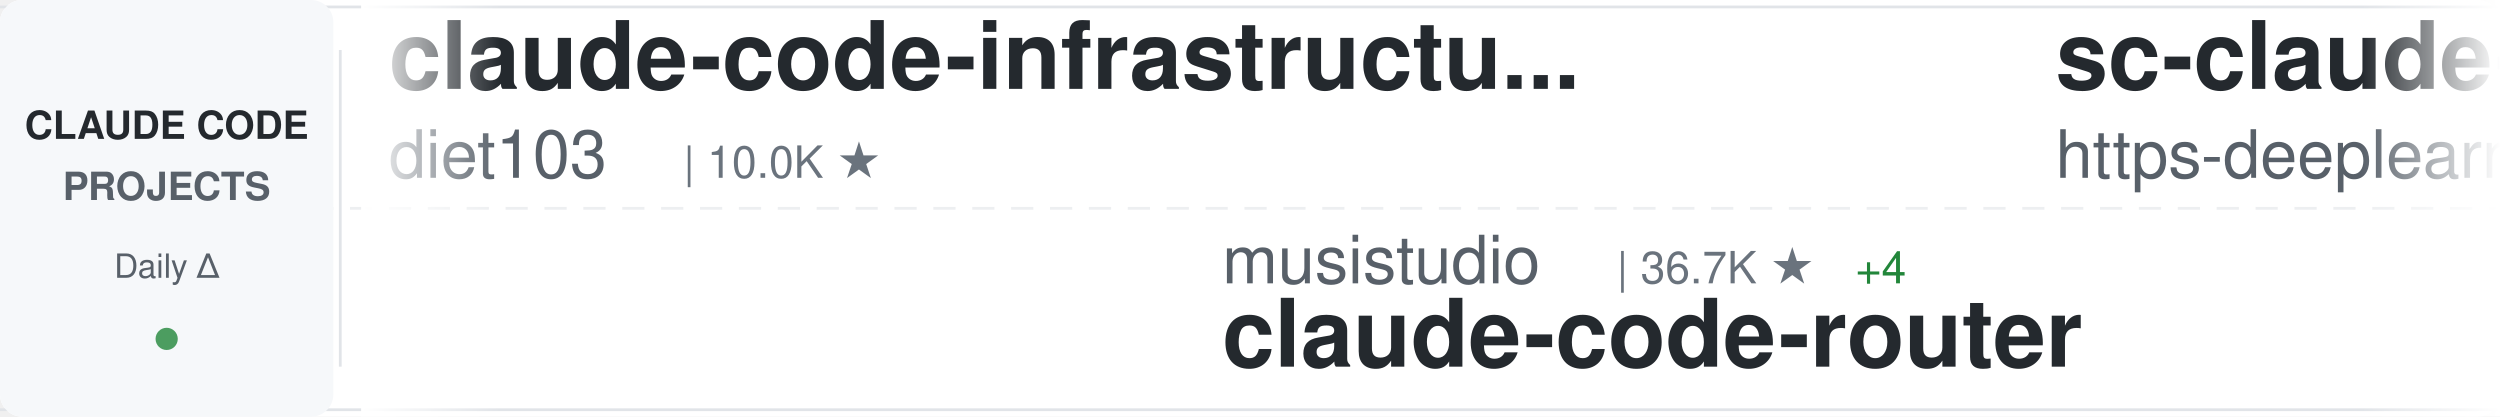
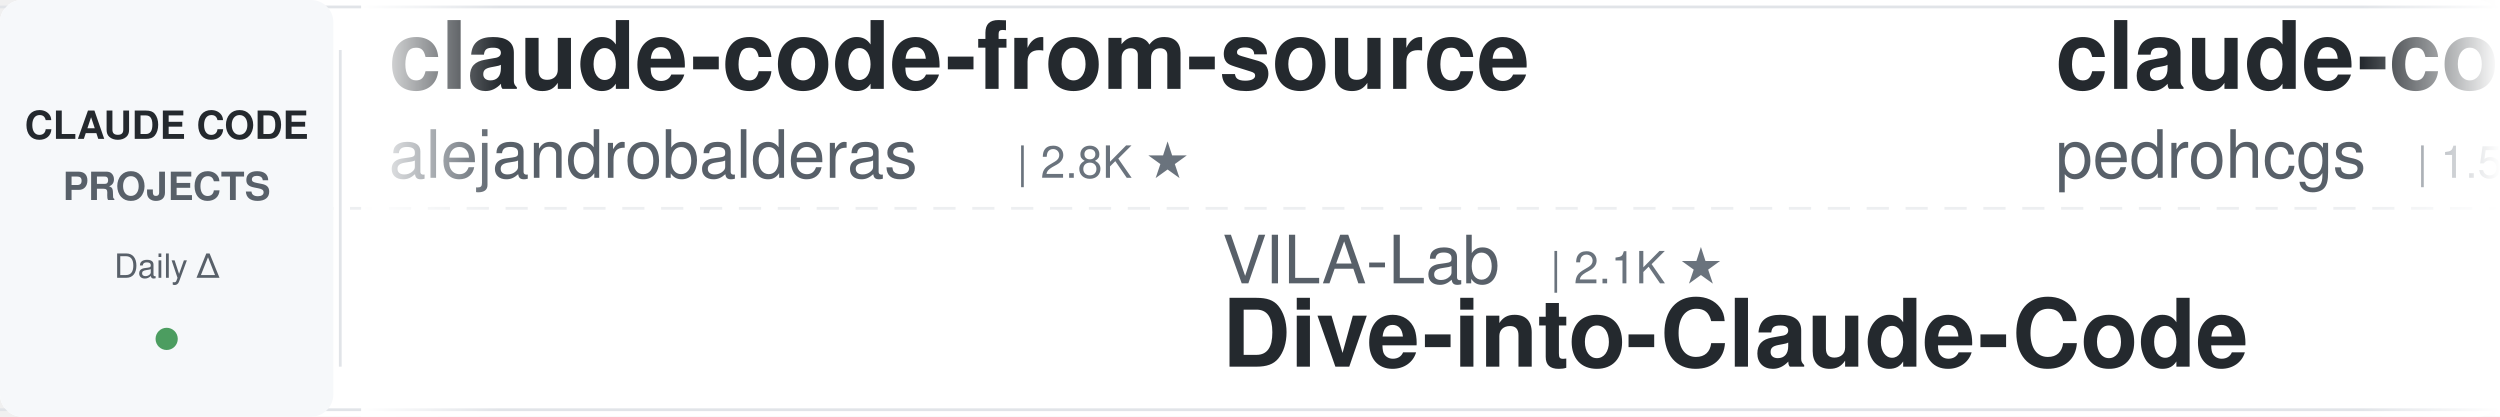
<svg xmlns="http://www.w3.org/2000/svg" width="900" height="150">
  <defs>
    <linearGradient id="awesomeLeftFade" x1="0%" y1="0%" x2="100%" y2="0%">
      <stop offset="0%" style="stop-color:#ffffff;stop-opacity:1" />
      <stop offset="100%" style="stop-color:#ffffff;stop-opacity:0" />
    </linearGradient>
    <linearGradient id="awesomeRightFade" x1="0%" y1="0%" x2="100%" y2="0%">
      <stop offset="0%" style="stop-color:#ffffff;stop-opacity:0" />
      <stop offset="100%" style="stop-color:#ffffff;stop-opacity:1" />
    </linearGradient>
  </defs>
  <rect width="900" height="150" fill="#ffffff" rx="8" />
  <rect x="0" y="2" width="900" height="1" fill="#e1e4e8" />
  <rect x="0" y="147" width="900" height="1" fill="#e1e4e8" />
  <line x1="0" y1="75" x2="900" y2="75" stroke="#e1e4e8" stroke-width="1" stroke-dasharray="8 6" opacity="0.6" />
  <rect x="0" y="0" width="120" height="150" fill="#f6f8fa" rx="8" />
  <text x="60" y="50" font-family="-apple-system, BlinkMacSystemFont, 'Segoe UI', Helvetica, Arial, sans-serif" font-size="14" font-weight="600" fill="#24292e" text-anchor="middle">CLAUDE CODE</text>
  <text x="60" y="72" font-family="-apple-system, BlinkMacSystemFont, 'Segoe UI', Helvetica, Arial, sans-serif" font-size="14" font-weight="600" fill="#586069" text-anchor="middle">PROJECTS</text>
  <text x="60" y="100" font-family="-apple-system, BlinkMacSystemFont, 'Segoe UI', Helvetica, Arial, sans-serif" font-size="12" font-weight="500" fill="#586069" text-anchor="middle">Daily Δ</text>
  <circle cx="60" cy="122" r="4" fill="#22863a" opacity="0.8" />
  <rect x="122" y="18" width="1" height="114" fill="#e1e4e8" />
  <clipPath id="awesomeTickerClip">
    <rect x="130" y="0" width="770" height="150" />
  </clipPath>
  <g clip-path="url(#awesomeTickerClip)">
    <g id="awesomeTickerItems">
      <animateTransform attributeName="transform" attributeType="XML" type="translate" from="0 0" to="-3000 0" dur="54s" repeatCount="indefinite" />
      <g transform="translate(0, 0)">
-         <text x="140" y="32" font-family="-apple-system, BlinkMacSystemFont, 'Segoe UI', Helvetica, Arial, sans-serif" font-size="34" font-weight="600" fill="#24292e">claude-code-infrastructu...</text>
-         <text x="140" y="64" font-family="-apple-system, BlinkMacSystemFont, 'Segoe UI', Helvetica, Arial, sans-serif" font-size="24" font-weight="400" fill="#586069">diet103</text>
-         <text x="246" y="64" font-family="-apple-system, BlinkMacSystemFont, 'Segoe UI', Helvetica, Arial, sans-serif" font-size="16" font-weight="500" fill="#6a737d">| 10.0K ★</text>
+         <text x="140" y="32" font-family="-apple-system, BlinkMacSystemFont, 'Segoe UI', Helvetica, Arial, sans-serif" font-size="34" font-weight="600" fill="#24292e">claude-code-from-source</text>
+         <text x="140" y="64" font-family="-apple-system, BlinkMacSystemFont, 'Segoe UI', Helvetica, Arial, sans-serif" font-size="24" font-weight="400" fill="#586069">alejandrobalderas</text>
+         <text x="366" y="64" font-family="-apple-system, BlinkMacSystemFont, 'Segoe UI', Helvetica, Arial, sans-serif" font-size="16" font-weight="500" fill="#6a737d">| 2.8K ★</text>
      </g>
      <g transform="translate(300, 0)">
-         <text x="140" y="102" font-family="-apple-system, BlinkMacSystemFont, 'Segoe UI', Helvetica, Arial, sans-serif" font-size="24" font-weight="400" fill="#586069">musistudio</text>
-         <text x="282" y="102" font-family="-apple-system, BlinkMacSystemFont, 'Segoe UI', Helvetica, Arial, sans-serif" font-size="16" font-weight="500" fill="#6a737d">| 36.7K ★</text>
-         <text x="368" y="102" font-family="-apple-system, BlinkMacSystemFont, 'Segoe UI', Helvetica, Arial, sans-serif" font-size="16" font-weight="500" fill="#22863a"> +4</text>
-         <text x="140" y="132" font-family="-apple-system, BlinkMacSystemFont, 'Segoe UI', Helvetica, Arial, sans-serif" font-size="34" font-weight="600" fill="#24292e">claude-code-router</text>
+         <text x="140" y="102" font-family="-apple-system, BlinkMacSystemFont, 'Segoe UI', Helvetica, Arial, sans-serif" font-size="24" font-weight="400" fill="#586069">VILA-Lab</text>
+         <text x="258" y="102" font-family="-apple-system, BlinkMacSystemFont, 'Segoe UI', Helvetica, Arial, sans-serif" font-size="16" font-weight="500" fill="#6a737d">| 2.1K ★</text>
+         <text x="140" y="132" font-family="-apple-system, BlinkMacSystemFont, 'Segoe UI', Helvetica, Arial, sans-serif" font-size="34" font-weight="600" fill="#24292e">Dive-into-Claude-Code</text>
      </g>
      <g transform="translate(600, 0)">
-         <text x="140" y="32" font-family="-apple-system, BlinkMacSystemFont, 'Segoe UI', Helvetica, Arial, sans-serif" font-size="34" font-weight="600" fill="#24292e">sc-claude-code-files</text>
-         <text x="140" y="64" font-family="-apple-system, BlinkMacSystemFont, 'Segoe UI', Helvetica, Arial, sans-serif" font-size="24" font-weight="400" fill="#586069">https-deeplearning-ai</text>
-         <text x="414" y="64" font-family="-apple-system, BlinkMacSystemFont, 'Segoe UI', Helvetica, Arial, sans-serif" font-size="16" font-weight="500" fill="#6a737d">| 540 ★</text>
+         <text x="140" y="32" font-family="-apple-system, BlinkMacSystemFont, 'Segoe UI', Helvetica, Arial, sans-serif" font-size="34" font-weight="600" fill="#24292e">claude-code-my-workflow</text>
+         <text x="140" y="64" font-family="-apple-system, BlinkMacSystemFont, 'Segoe UI', Helvetica, Arial, sans-serif" font-size="24" font-weight="400" fill="#586069">pedrohcgs</text>
+         <text x="270" y="64" font-family="-apple-system, BlinkMacSystemFont, 'Segoe UI', Helvetica, Arial, sans-serif" font-size="16" font-weight="500" fill="#6a737d">| 1.5K ★</text>
+         <text x="347" y="64" font-family="-apple-system, BlinkMacSystemFont, 'Segoe UI', Helvetica, Arial, sans-serif" font-size="16" font-weight="500" fill="#22863a"> +2</text>
      </g>
      <g transform="translate(900, 0)">
-         <text x="140" y="102" font-family="-apple-system, BlinkMacSystemFont, 'Segoe UI', Helvetica, Arial, sans-serif" font-size="24" font-weight="400" fill="#586069">repowise-dev</text>
-         <text x="306" y="102" font-family="-apple-system, BlinkMacSystemFont, 'Segoe UI', Helvetica, Arial, sans-serif" font-size="16" font-weight="500" fill="#6a737d">| 1.2K ★</text>
-         <text x="140" y="132" font-family="-apple-system, BlinkMacSystemFont, 'Segoe UI', Helvetica, Arial, sans-serif" font-size="34" font-weight="600" fill="#24292e">claude-code-prompts</text>
+         <text x="140" y="102" font-family="-apple-system, BlinkMacSystemFont, 'Segoe UI', Helvetica, Arial, sans-serif" font-size="24" font-weight="400" fill="#586069">fuergaosi233</text>
+         <text x="306" y="102" font-family="-apple-system, BlinkMacSystemFont, 'Segoe UI', Helvetica, Arial, sans-serif" font-size="16" font-weight="500" fill="#6a737d">| 2.8K ★</text>
+         <text x="140" y="132" font-family="-apple-system, BlinkMacSystemFont, 'Segoe UI', Helvetica, Arial, sans-serif" font-size="34" font-weight="600" fill="#24292e">claude-code-proxy</text>
      </g>
      <g transform="translate(1200, 0)">
-         <text x="140" y="32" font-family="-apple-system, BlinkMacSystemFont, 'Segoe UI', Helvetica, Arial, sans-serif" font-size="34" font-weight="600" fill="#24292e">Open-ClaudeCode</text>
-         <text x="140" y="64" font-family="-apple-system, BlinkMacSystemFont, 'Segoe UI', Helvetica, Arial, sans-serif" font-size="24" font-weight="400" fill="#586069">LING71671</text>
-         <text x="270" y="64" font-family="-apple-system, BlinkMacSystemFont, 'Segoe UI', Helvetica, Arial, sans-serif" font-size="16" font-weight="500" fill="#6a737d">| 945 ★</text>
+         <text x="140" y="32" font-family="-apple-system, BlinkMacSystemFont, 'Segoe UI', Helvetica, Arial, sans-serif" font-size="34" font-weight="600" fill="#24292e">claude-code-video-toolki...</text>
+         <text x="140" y="64" font-family="-apple-system, BlinkMacSystemFont, 'Segoe UI', Helvetica, Arial, sans-serif" font-size="24" font-weight="400" fill="#586069">digitalsamba</text>
+         <text x="306" y="64" font-family="-apple-system, BlinkMacSystemFont, 'Segoe UI', Helvetica, Arial, sans-serif" font-size="16" font-weight="500" fill="#6a737d">| 1.9K ★</text>
      </g>
      <g transform="translate(1500, 0)">
-         <text x="140" y="102" font-family="-apple-system, BlinkMacSystemFont, 'Segoe UI', Helvetica, Arial, sans-serif" font-size="24" font-weight="400" fill="#586069">disler</text>
-         <text x="234" y="102" font-family="-apple-system, BlinkMacSystemFont, 'Segoe UI', Helvetica, Arial, sans-serif" font-size="16" font-weight="500" fill="#6a737d">| 3.9K ★</text>
-         <text x="140" y="132" font-family="-apple-system, BlinkMacSystemFont, 'Segoe UI', Helvetica, Arial, sans-serif" font-size="34" font-weight="600" fill="#24292e">claude-code-hooks-master...</text>
+         <text x="140" y="102" font-family="-apple-system, BlinkMacSystemFont, 'Segoe UI', Helvetica, Arial, sans-serif" font-size="24" font-weight="400" fill="#586069">andrew-kramer-inno</text>
+         <text x="378" y="102" font-family="-apple-system, BlinkMacSystemFont, 'Segoe UI', Helvetica, Arial, sans-serif" font-size="16" font-weight="500" fill="#6a737d">| 593 ★</text>
+         <text x="140" y="132" font-family="-apple-system, BlinkMacSystemFont, 'Segoe UI', Helvetica, Arial, sans-serif" font-size="34" font-weight="600" fill="#24292e">claude-code-source-build</text>
      </g>
      <g transform="translate(1800, 0)">
-         <text x="140" y="32" font-family="-apple-system, BlinkMacSystemFont, 'Segoe UI', Helvetica, Arial, sans-serif" font-size="34" font-weight="600" fill="#24292e">skills</text>
-         <text x="140" y="64" font-family="-apple-system, BlinkMacSystemFont, 'Segoe UI', Helvetica, Arial, sans-serif" font-size="24" font-weight="400" fill="#586069">anthropics</text>
-         <text x="282" y="64" font-family="-apple-system, BlinkMacSystemFont, 'Segoe UI', Helvetica, Arial, sans-serif" font-size="16" font-weight="500" fill="#6a737d">| 169.8K ★</text>
-         <text x="377" y="64" font-family="-apple-system, BlinkMacSystemFont, 'Segoe UI', Helvetica, Arial, sans-serif" font-size="16" font-weight="500" fill="#22863a"> +29</text>
+         <text x="140" y="32" font-family="-apple-system, BlinkMacSystemFont, 'Segoe UI', Helvetica, Arial, sans-serif" font-size="34" font-weight="600" fill="#24292e">claude-code-telegram</text>
+         <text x="140" y="64" font-family="-apple-system, BlinkMacSystemFont, 'Segoe UI', Helvetica, Arial, sans-serif" font-size="24" font-weight="400" fill="#586069">RichardAtCT</text>
+         <text x="294" y="64" font-family="-apple-system, BlinkMacSystemFont, 'Segoe UI', Helvetica, Arial, sans-serif" font-size="16" font-weight="500" fill="#6a737d">| 2.8K ★</text>
      </g>
      <g transform="translate(2100, 0)">
-         <text x="140" y="102" font-family="-apple-system, BlinkMacSystemFont, 'Segoe UI', Helvetica, Arial, sans-serif" font-size="24" font-weight="400" fill="#586069">OneRedOak</text>
-         <text x="270" y="102" font-family="-apple-system, BlinkMacSystemFont, 'Segoe UI', Helvetica, Arial, sans-serif" font-size="16" font-weight="500" fill="#6a737d">| 3.9K ★</text>
-         <text x="347" y="102" font-family="-apple-system, BlinkMacSystemFont, 'Segoe UI', Helvetica, Arial, sans-serif" font-size="16" font-weight="500" fill="#cb2431"> -1</text>
-         <text x="140" y="132" font-family="-apple-system, BlinkMacSystemFont, 'Segoe UI', Helvetica, Arial, sans-serif" font-size="34" font-weight="600" fill="#24292e">claude-code-workflows</text>
+         <text x="140" y="102" font-family="-apple-system, BlinkMacSystemFont, 'Segoe UI', Helvetica, Arial, sans-serif" font-size="24" font-weight="400" fill="#586069">ponponon</text>
+         <text x="258" y="102" font-family="-apple-system, BlinkMacSystemFont, 'Segoe UI', Helvetica, Arial, sans-serif" font-size="16" font-weight="500" fill="#6a737d">| 2.3K ★</text>
+         <text x="140" y="132" font-family="-apple-system, BlinkMacSystemFont, 'Segoe UI', Helvetica, Arial, sans-serif" font-size="34" font-weight="600" fill="#24292e">claude_code_src</text>
      </g>
      <g transform="translate(2400, 0)">
-         <text x="140" y="32" font-family="-apple-system, BlinkMacSystemFont, 'Segoe UI', Helvetica, Arial, sans-serif" font-size="34" font-weight="600" fill="#24292e">Claude-Code-Game-Studios</text>
-         <text x="140" y="64" font-family="-apple-system, BlinkMacSystemFont, 'Segoe UI', Helvetica, Arial, sans-serif" font-size="24" font-weight="400" fill="#586069">Donchitos</text>
-         <text x="270" y="64" font-family="-apple-system, BlinkMacSystemFont, 'Segoe UI', Helvetica, Arial, sans-serif" font-size="16" font-weight="500" fill="#6a737d">| 24.0K ★</text>
-         <text x="356" y="64" font-family="-apple-system, BlinkMacSystemFont, 'Segoe UI', Helvetica, Arial, sans-serif" font-size="16" font-weight="500" fill="#22863a"> +13</text>
+         <text x="140" y="32" font-family="-apple-system, BlinkMacSystemFont, 'Segoe UI', Helvetica, Arial, sans-serif" font-size="34" font-weight="600" fill="#24292e">claude-code-from-scratch</text>
+         <text x="140" y="64" font-family="-apple-system, BlinkMacSystemFont, 'Segoe UI', Helvetica, Arial, sans-serif" font-size="24" font-weight="400" fill="#586069">Windy3f3f3f3f</text>
+         <text x="318" y="64" font-family="-apple-system, BlinkMacSystemFont, 'Segoe UI', Helvetica, Arial, sans-serif" font-size="16" font-weight="500" fill="#6a737d">| 2.6K ★</text>
      </g>
      <g transform="translate(2700, 0)">
-         <text x="140" y="102" font-family="-apple-system, BlinkMacSystemFont, 'Segoe UI', Helvetica, Arial, sans-serif" font-size="24" font-weight="400" fill="#586069">guanshan</text>
-         <text x="258" y="102" font-family="-apple-system, BlinkMacSystemFont, 'Segoe UI', Helvetica, Arial, sans-serif" font-size="16" font-weight="500" fill="#6a737d">| 61 ★</text>
-         <text x="140" y="132" font-family="-apple-system, BlinkMacSystemFont, 'Segoe UI', Helvetica, Arial, sans-serif" font-size="34" font-weight="600" fill="#24292e">ClaudeCode</text>
+         <text x="140" y="102" font-family="-apple-system, BlinkMacSystemFont, 'Segoe UI', Helvetica, Arial, sans-serif" font-size="24" font-weight="400" fill="#586069">anthropics</text>
+         <text x="282" y="102" font-family="-apple-system, BlinkMacSystemFont, 'Segoe UI', Helvetica, Arial, sans-serif" font-size="16" font-weight="500" fill="#6a737d">| 5.9K ★</text>
+         <text x="359" y="102" font-family="-apple-system, BlinkMacSystemFont, 'Segoe UI', Helvetica, Arial, sans-serif" font-size="16" font-weight="500" fill="#22863a"> +1</text>
+         <text x="140" y="132" font-family="-apple-system, BlinkMacSystemFont, 'Segoe UI', Helvetica, Arial, sans-serif" font-size="34" font-weight="600" fill="#24292e">claude-code-security-rev...</text>
      </g>
      <g transform="translate(3000, 0)">
-         <text x="140" y="32" font-family="-apple-system, BlinkMacSystemFont, 'Segoe UI', Helvetica, Arial, sans-serif" font-size="34" font-weight="600" fill="#24292e">claude-code-infrastructu...</text>
-         <text x="140" y="64" font-family="-apple-system, BlinkMacSystemFont, 'Segoe UI', Helvetica, Arial, sans-serif" font-size="24" font-weight="400" fill="#586069">diet103</text>
-         <text x="246" y="64" font-family="-apple-system, BlinkMacSystemFont, 'Segoe UI', Helvetica, Arial, sans-serif" font-size="16" font-weight="500" fill="#6a737d">| 10.0K ★</text>
+         <text x="140" y="32" font-family="-apple-system, BlinkMacSystemFont, 'Segoe UI', Helvetica, Arial, sans-serif" font-size="34" font-weight="600" fill="#24292e">claude-code-from-source</text>
+         <text x="140" y="64" font-family="-apple-system, BlinkMacSystemFont, 'Segoe UI', Helvetica, Arial, sans-serif" font-size="24" font-weight="400" fill="#586069">alejandrobalderas</text>
+         <text x="366" y="64" font-family="-apple-system, BlinkMacSystemFont, 'Segoe UI', Helvetica, Arial, sans-serif" font-size="16" font-weight="500" fill="#6a737d">| 2.8K ★</text>
      </g>
      <g transform="translate(3300, 0)">
-         <text x="140" y="102" font-family="-apple-system, BlinkMacSystemFont, 'Segoe UI', Helvetica, Arial, sans-serif" font-size="24" font-weight="400" fill="#586069">musistudio</text>
-         <text x="282" y="102" font-family="-apple-system, BlinkMacSystemFont, 'Segoe UI', Helvetica, Arial, sans-serif" font-size="16" font-weight="500" fill="#6a737d">| 36.7K ★</text>
-         <text x="368" y="102" font-family="-apple-system, BlinkMacSystemFont, 'Segoe UI', Helvetica, Arial, sans-serif" font-size="16" font-weight="500" fill="#22863a"> +4</text>
-         <text x="140" y="132" font-family="-apple-system, BlinkMacSystemFont, 'Segoe UI', Helvetica, Arial, sans-serif" font-size="34" font-weight="600" fill="#24292e">claude-code-router</text>
+         <text x="140" y="102" font-family="-apple-system, BlinkMacSystemFont, 'Segoe UI', Helvetica, Arial, sans-serif" font-size="24" font-weight="400" fill="#586069">VILA-Lab</text>
+         <text x="258" y="102" font-family="-apple-system, BlinkMacSystemFont, 'Segoe UI', Helvetica, Arial, sans-serif" font-size="16" font-weight="500" fill="#6a737d">| 2.1K ★</text>
+         <text x="140" y="132" font-family="-apple-system, BlinkMacSystemFont, 'Segoe UI', Helvetica, Arial, sans-serif" font-size="34" font-weight="600" fill="#24292e">Dive-into-Claude-Code</text>
      </g>
      <g transform="translate(3600, 0)">
-         <text x="140" y="32" font-family="-apple-system, BlinkMacSystemFont, 'Segoe UI', Helvetica, Arial, sans-serif" font-size="34" font-weight="600" fill="#24292e">sc-claude-code-files</text>
-         <text x="140" y="64" font-family="-apple-system, BlinkMacSystemFont, 'Segoe UI', Helvetica, Arial, sans-serif" font-size="24" font-weight="400" fill="#586069">https-deeplearning-ai</text>
-         <text x="414" y="64" font-family="-apple-system, BlinkMacSystemFont, 'Segoe UI', Helvetica, Arial, sans-serif" font-size="16" font-weight="500" fill="#6a737d">| 540 ★</text>
+         <text x="140" y="32" font-family="-apple-system, BlinkMacSystemFont, 'Segoe UI', Helvetica, Arial, sans-serif" font-size="34" font-weight="600" fill="#24292e">claude-code-my-workflow</text>
+         <text x="140" y="64" font-family="-apple-system, BlinkMacSystemFont, 'Segoe UI', Helvetica, Arial, sans-serif" font-size="24" font-weight="400" fill="#586069">pedrohcgs</text>
+         <text x="270" y="64" font-family="-apple-system, BlinkMacSystemFont, 'Segoe UI', Helvetica, Arial, sans-serif" font-size="16" font-weight="500" fill="#6a737d">| 1.5K ★</text>
+         <text x="347" y="64" font-family="-apple-system, BlinkMacSystemFont, 'Segoe UI', Helvetica, Arial, sans-serif" font-size="16" font-weight="500" fill="#22863a"> +2</text>
      </g>
      <g transform="translate(3900, 0)">
-         <text x="140" y="102" font-family="-apple-system, BlinkMacSystemFont, 'Segoe UI', Helvetica, Arial, sans-serif" font-size="24" font-weight="400" fill="#586069">repowise-dev</text>
-         <text x="306" y="102" font-family="-apple-system, BlinkMacSystemFont, 'Segoe UI', Helvetica, Arial, sans-serif" font-size="16" font-weight="500" fill="#6a737d">| 1.2K ★</text>
-         <text x="140" y="132" font-family="-apple-system, BlinkMacSystemFont, 'Segoe UI', Helvetica, Arial, sans-serif" font-size="34" font-weight="600" fill="#24292e">claude-code-prompts</text>
+         <text x="140" y="102" font-family="-apple-system, BlinkMacSystemFont, 'Segoe UI', Helvetica, Arial, sans-serif" font-size="24" font-weight="400" fill="#586069">fuergaosi233</text>
+         <text x="306" y="102" font-family="-apple-system, BlinkMacSystemFont, 'Segoe UI', Helvetica, Arial, sans-serif" font-size="16" font-weight="500" fill="#6a737d">| 2.8K ★</text>
+         <text x="140" y="132" font-family="-apple-system, BlinkMacSystemFont, 'Segoe UI', Helvetica, Arial, sans-serif" font-size="34" font-weight="600" fill="#24292e">claude-code-proxy</text>
      </g>
    </g>
  </g>
  <rect x="130" y="0" width="50" height="150" fill="url(#awesomeLeftFade)" />
  <rect x="850" y="0" width="50" height="150" fill="url(#awesomeRightFade)" />
</svg>
